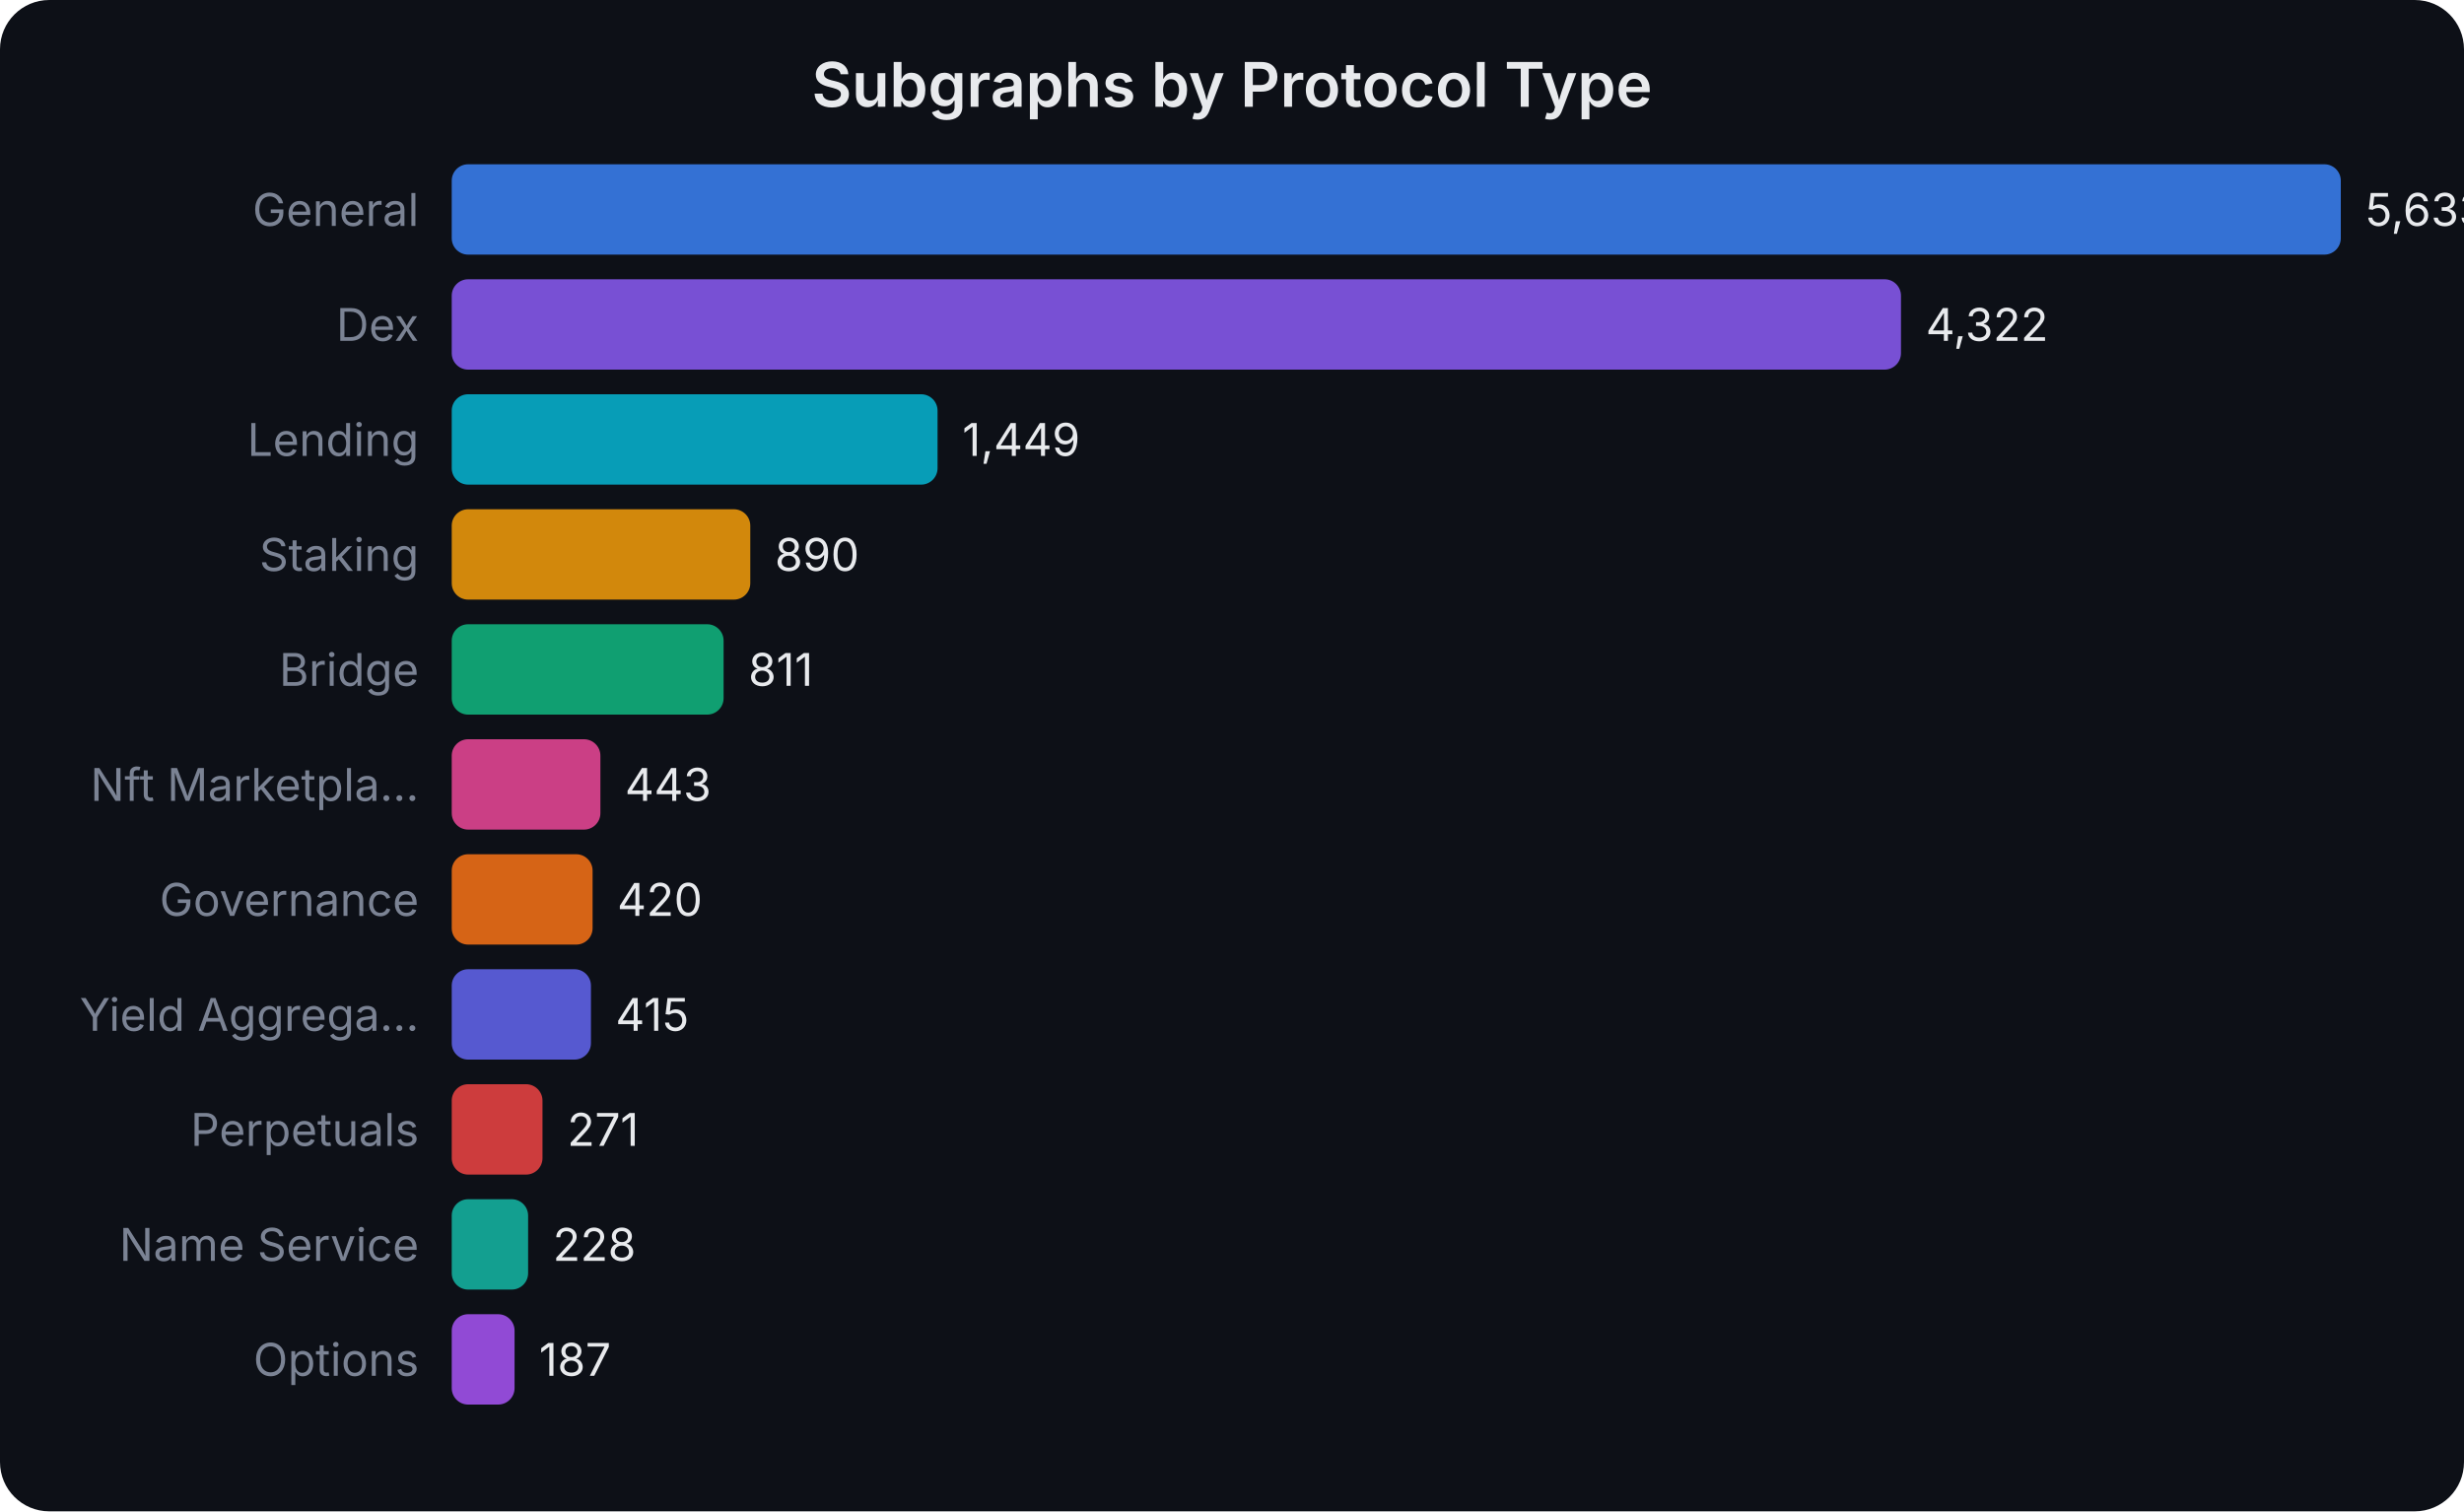
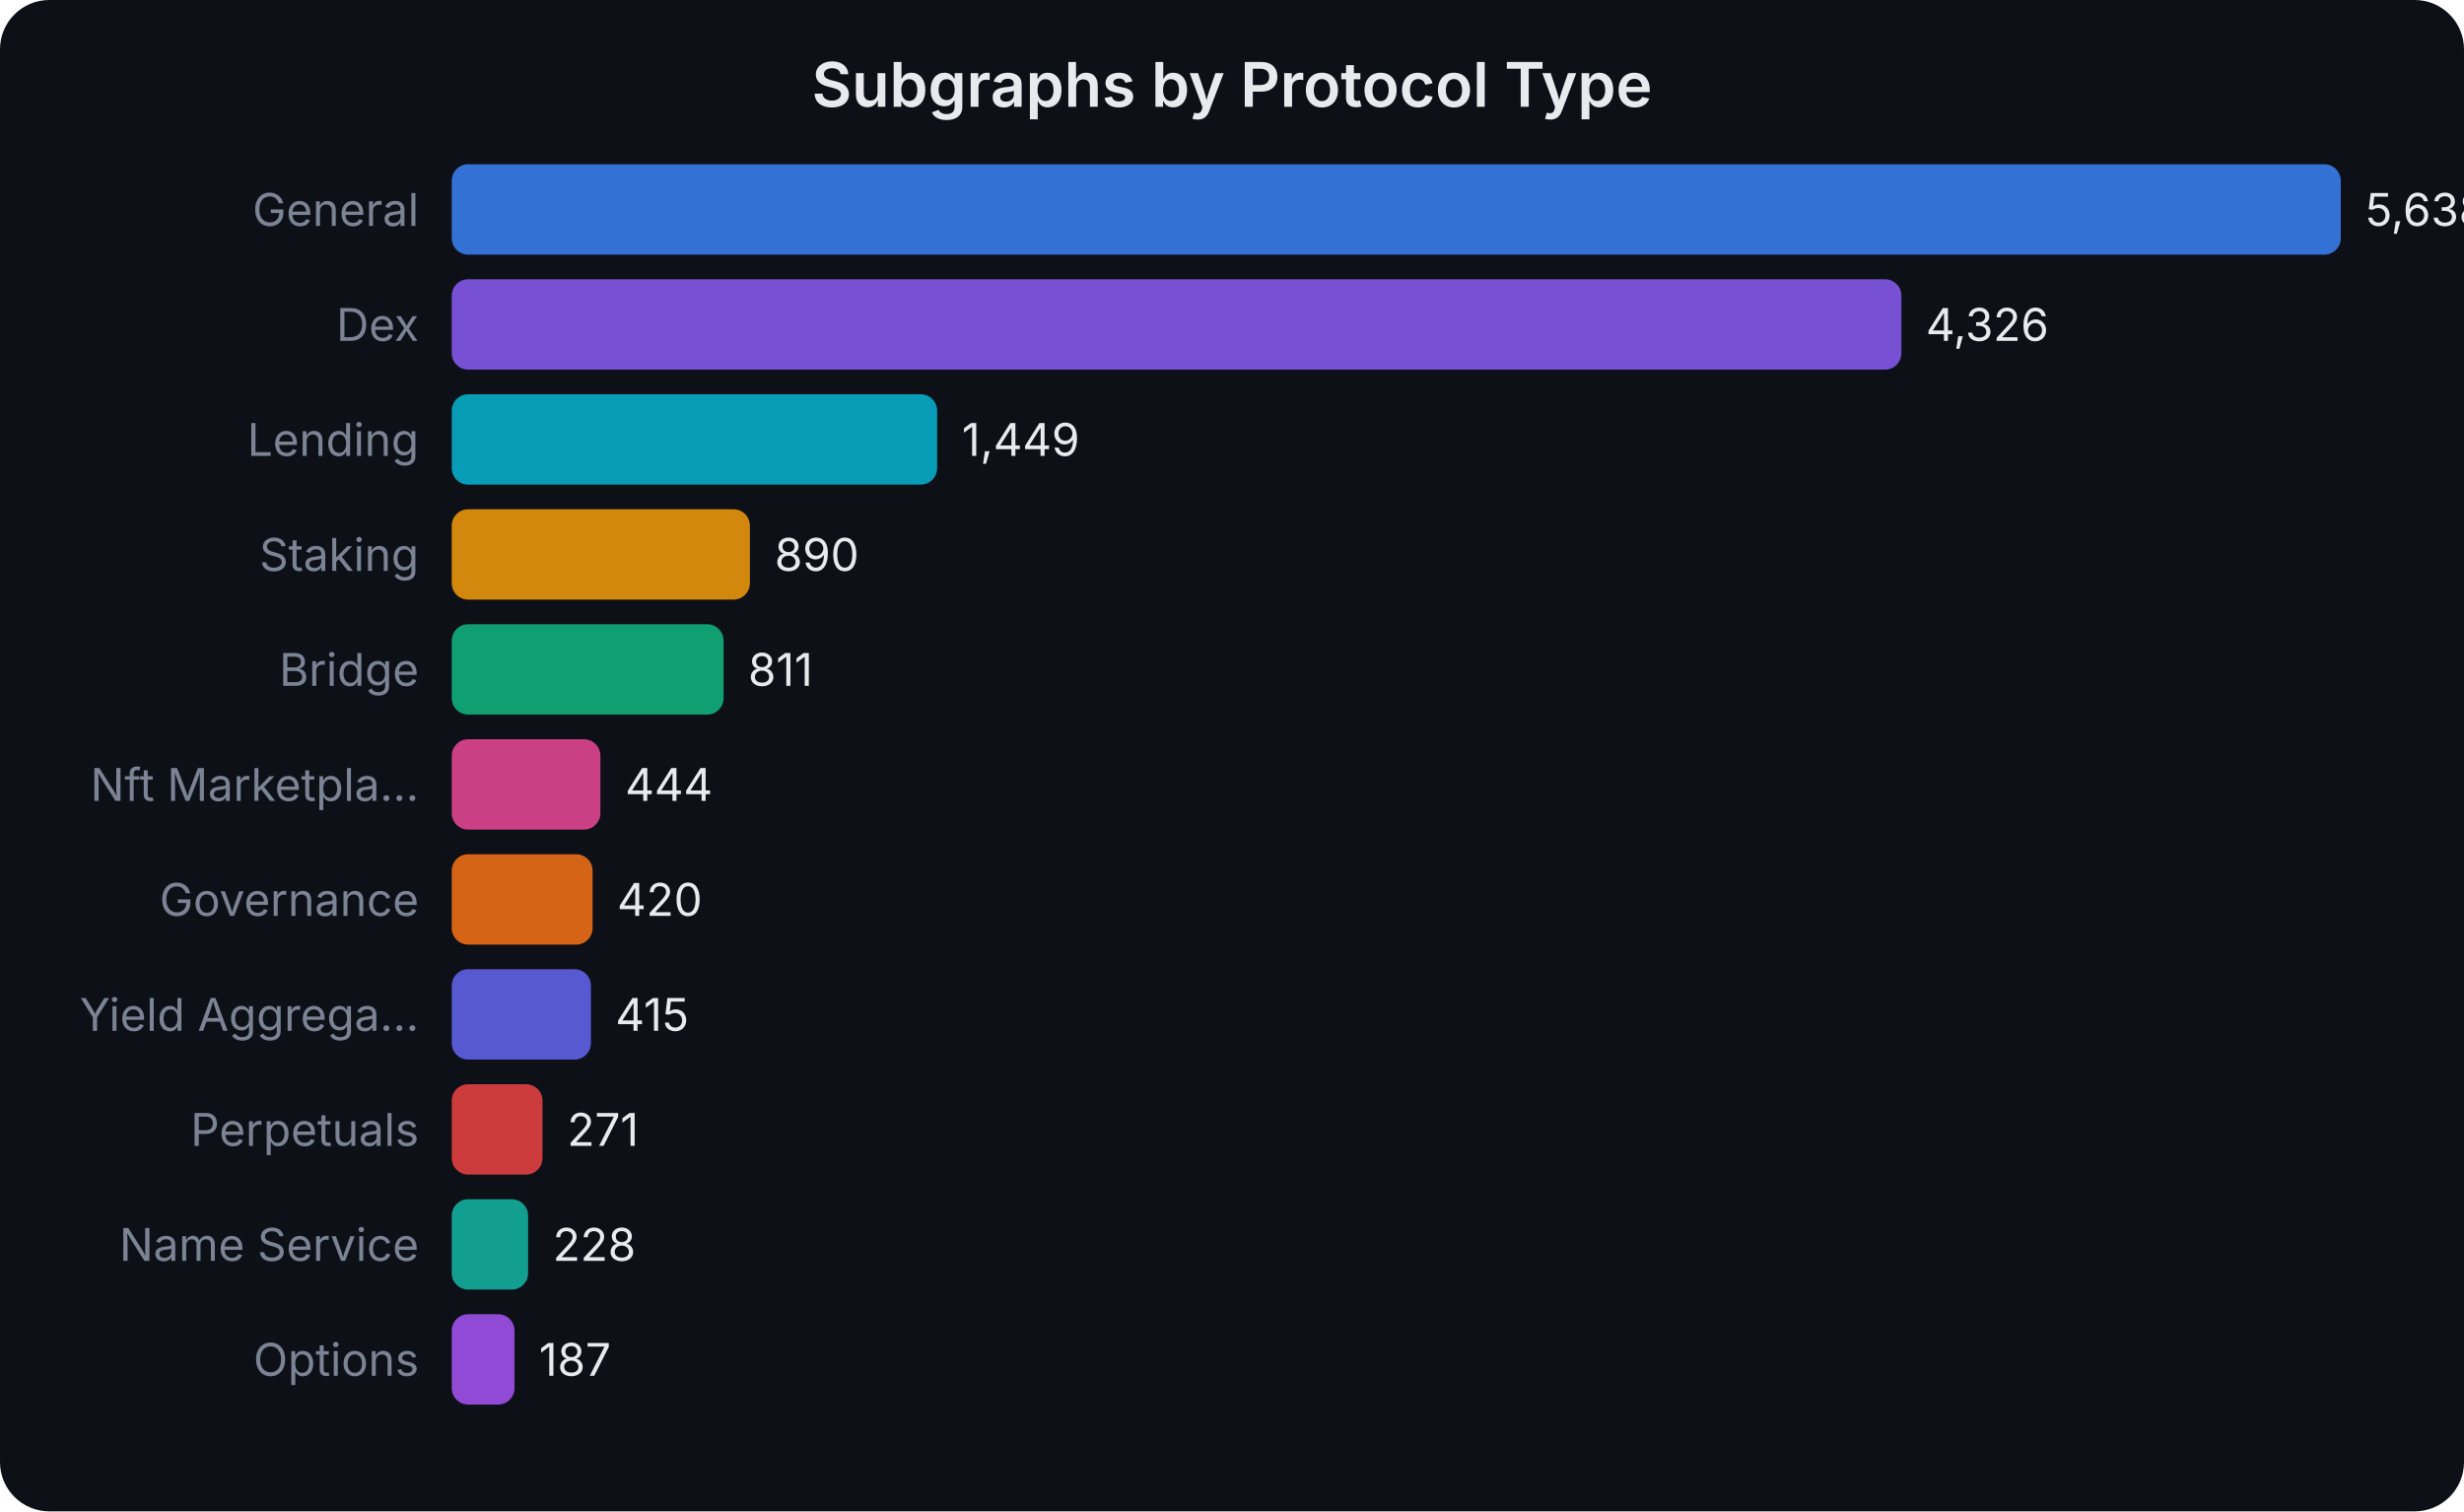
<svg xmlns="http://www.w3.org/2000/svg" width="600" height="368" viewBox="0 0 600 368" font-family="system-ui,-apple-system,sans-serif">
  <rect width="600" height="368" fill="#0d1017" rx="12" />
  <text x="300.0" y="26" text-anchor="middle" fill="#e8eaed" font-size="15" font-weight="600">Subgraphs by Protocol Type</text>
  <text x="102" y="55.0" text-anchor="end" fill="#7b8394" font-size="11">General</text>
  <rect x="110" y="40" width="460.0" height="22" rx="4" fill="#3b82f6" opacity="0.85" />
-   <text x="576.0" y="55.0" fill="#e8eaed" font-size="11">5,633</text>
+   <text x="576.0" y="55.0" fill="#e8eaed" font-size="11">5,638</text>
  <text x="102" y="83.0" text-anchor="end" fill="#7b8394" font-size="11">Dex</text>
-   <rect x="110" y="68" width="352.9" height="22" rx="4" fill="#8b5cf6" opacity="0.85" />
-   <text x="468.942" y="83.0" fill="#e8eaed" font-size="11">4,322</text>
+   <rect x="110" y="68" width="353.0" height="22" rx="4" fill="#8b5cf6" opacity="0.85" />
+   <text x="468.955" y="83.0" fill="#e8eaed" font-size="11">4,326</text>
  <text x="102" y="111.0" text-anchor="end" fill="#7b8394" font-size="11">Lending</text>
-   <rect x="110" y="96" width="118.3" height="22" rx="4" fill="#06b6d4" opacity="0.85" />
-   <text x="234.328" y="111.0" fill="#e8eaed" font-size="11">1,449</text>
+   <rect x="110" y="96" width="118.2" height="22" rx="4" fill="#06b6d4" opacity="0.85" />
+   <text x="234.223" y="111.0" fill="#e8eaed" font-size="11">1,449</text>
  <text x="102" y="139.0" text-anchor="end" fill="#7b8394" font-size="11">Staking</text>
-   <rect x="110" y="124" width="72.7" height="22" rx="4" fill="#f59e0b" opacity="0.85" />
-   <text x="188.679" y="139.0" fill="#e8eaed" font-size="11">890</text>
+   <rect x="110" y="124" width="72.6" height="22" rx="4" fill="#f59e0b" opacity="0.85" />
+   <text x="188.614" y="139.0" fill="#e8eaed" font-size="11">890</text>
  <text x="102" y="167.0" text-anchor="end" fill="#7b8394" font-size="11">Bridge</text>
  <rect x="110" y="152" width="66.2" height="22" rx="4" fill="#10b981" opacity="0.85" />
-   <text x="182.228" y="167.0" fill="#e8eaed" font-size="11">811</text>
+   <text x="182.169" y="167.0" fill="#e8eaed" font-size="11">811</text>
  <text x="102" y="195.0" text-anchor="end" fill="#7b8394" font-size="11">Nft Marketpla...</text>
  <rect x="110" y="180" width="36.2" height="22" rx="4" fill="#ec4899" opacity="0.85" />
-   <text x="152.176" y="195.0" fill="#e8eaed" font-size="11">443</text>
+   <text x="152.226" y="195.0" fill="#e8eaed" font-size="11">444</text>
  <text x="102" y="223.0" text-anchor="end" fill="#7b8394" font-size="11">Governance</text>
  <rect x="110" y="208" width="34.3" height="22" rx="4" fill="#f97316" opacity="0.85" />
-   <text x="150.298" y="223.0" fill="#e8eaed" font-size="11">420</text>
+   <text x="150.267" y="223.0" fill="#e8eaed" font-size="11">420</text>
  <text x="102" y="251.0" text-anchor="end" fill="#7b8394" font-size="11">Yield Aggrega...</text>
  <rect x="110" y="236" width="33.9" height="22" rx="4" fill="#6366f1" opacity="0.85" />
-   <text x="149.89" y="251.0" fill="#e8eaed" font-size="11">415</text>
+   <text x="149.86" y="251.0" fill="#e8eaed" font-size="11">415</text>
  <text x="102" y="279.0" text-anchor="end" fill="#7b8394" font-size="11">Perpetuals</text>
  <rect x="110" y="264" width="22.1" height="22" rx="4" fill="#ef4444" opacity="0.85" />
-   <text x="138.13" y="279.0" fill="#e8eaed" font-size="11">271</text>
+   <text x="138.111" y="279.0" fill="#e8eaed" font-size="11">271</text>
  <text x="102" y="307.0" text-anchor="end" fill="#7b8394" font-size="11">Name Service</text>
  <rect x="110" y="292" width="18.6" height="22" rx="4" fill="#14b8a6" opacity="0.85" />
-   <text x="134.619" y="307.0" fill="#e8eaed" font-size="11">228</text>
+   <text x="134.602" y="307.0" fill="#e8eaed" font-size="11">228</text>
  <text x="102" y="335.0" text-anchor="end" fill="#7b8394" font-size="11">Options</text>
  <rect x="110" y="320" width="15.3" height="22" rx="4" fill="#a855f7" opacity="0.85" />
-   <text x="131.271" y="335.0" fill="#e8eaed" font-size="11">187</text>
+   <text x="131.257" y="335.0" fill="#e8eaed" font-size="11">187</text>
</svg>
